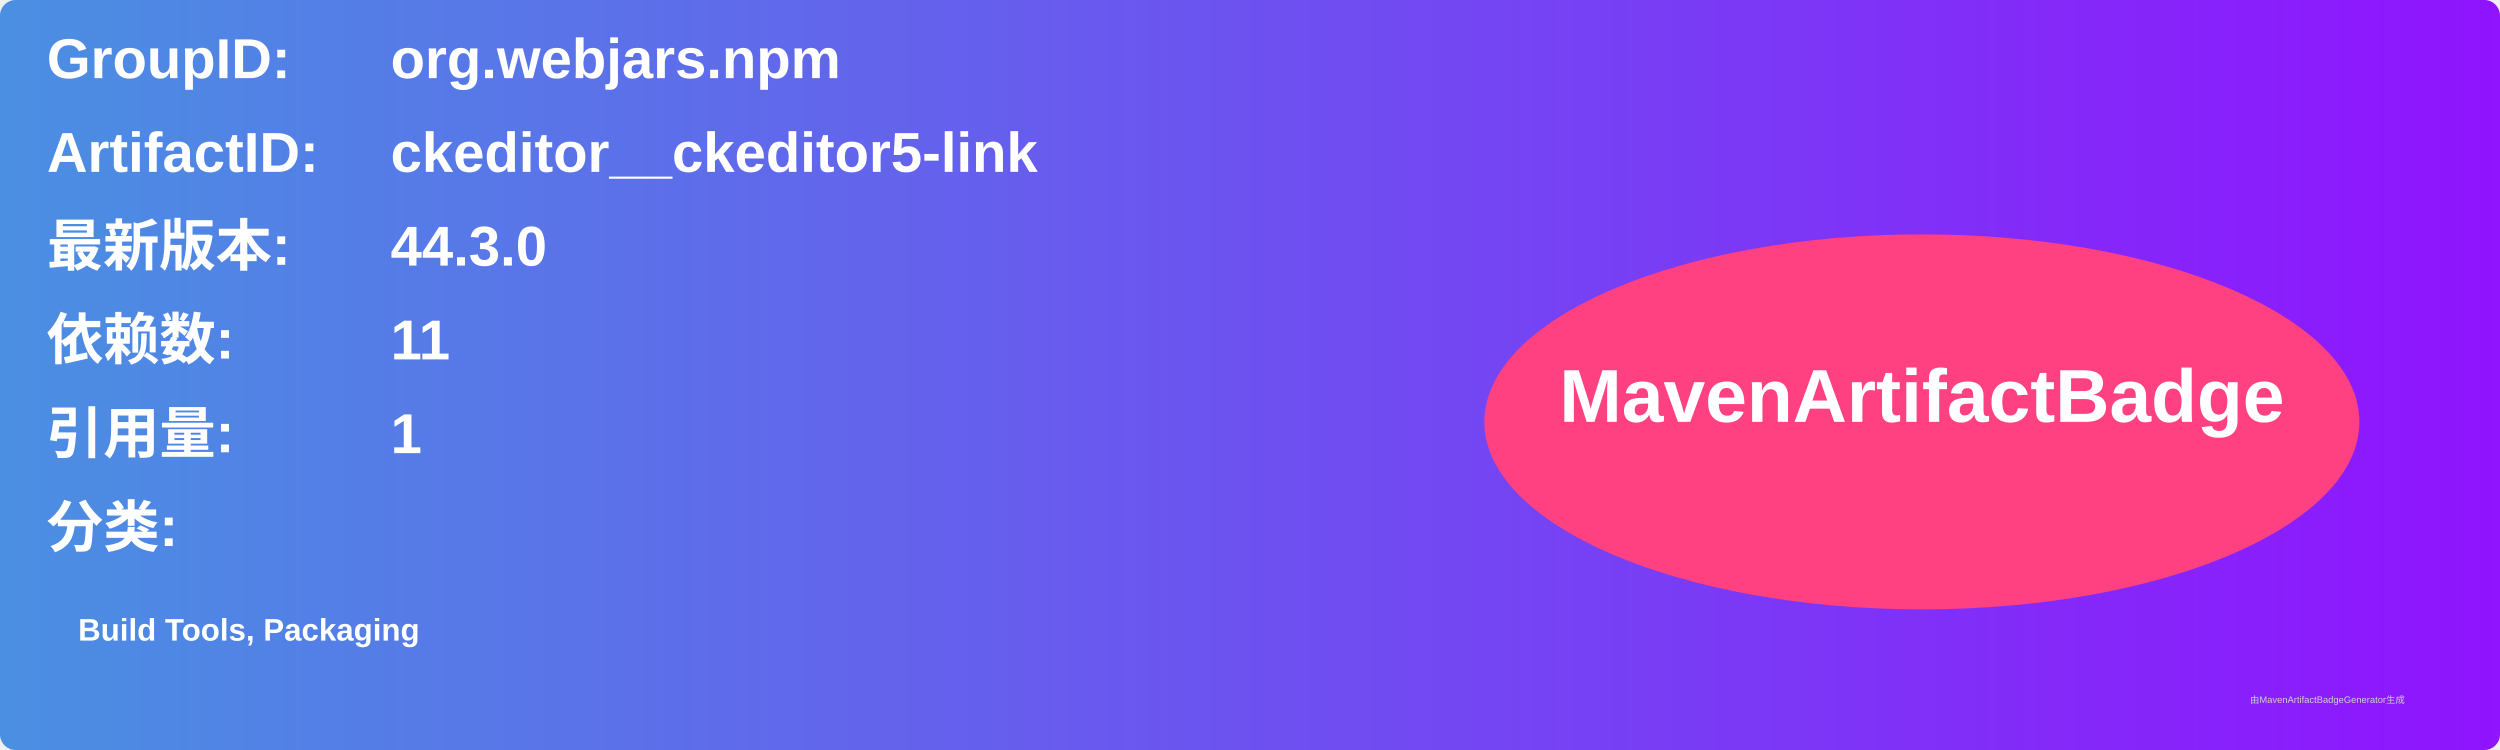
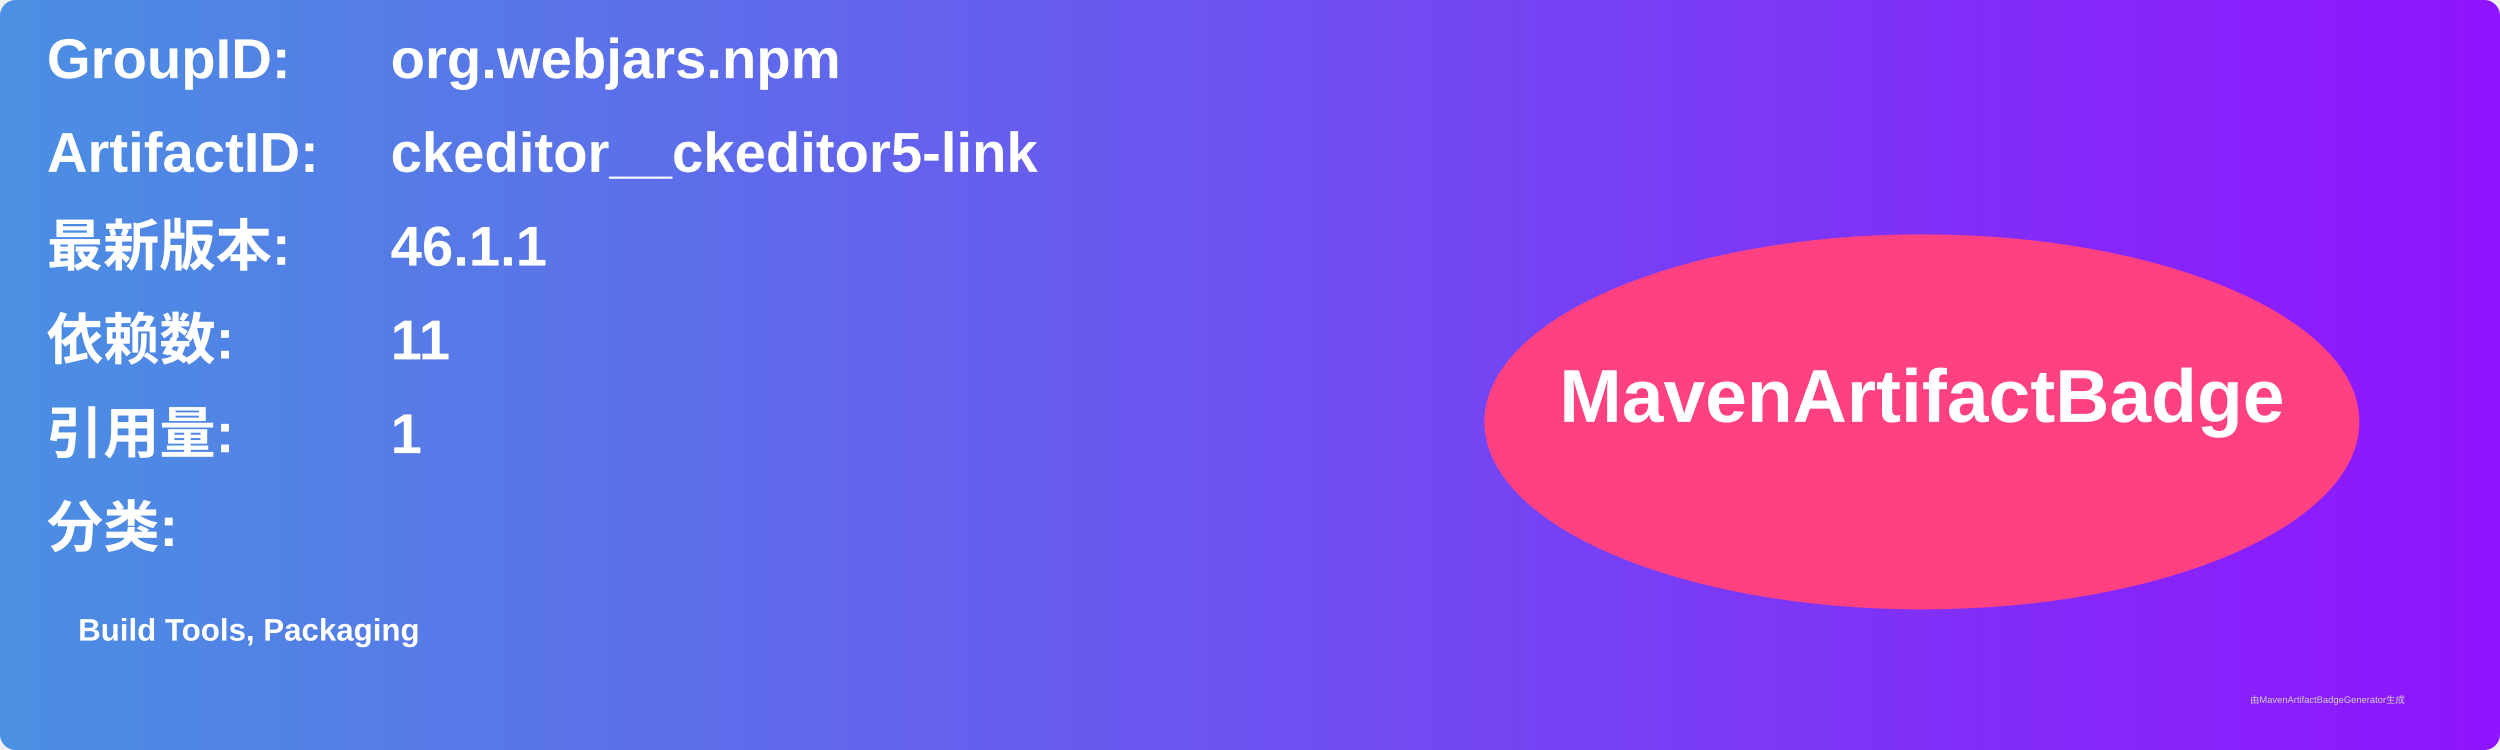
<svg xmlns="http://www.w3.org/2000/svg" width="800" height="240" viewBox="0 0 800 240">
  <linearGradient id="grad" x1="0%" y1="0%" x2="100%" y2="0%">
    <stop offset="0%" stop-color="#4a90e2" />
    <stop offset="100%" stop-color="#9013fe" />
  </linearGradient>
  <rect width="100%" height="100%" rx="5" ry="5" fill="url(#grad)" />
  <g transform="translate(15, 15)">
    <text x="0" y="10" font-family="Arial" font-size="18" fill="white" font-weight="bold" width="260">GroupID:</text>
    <text x="110" y="10" font-family="Arial" font-size="18" fill="white" font-weight="bold" width="460">org.webjars.npm</text>
    <text x="0" y="40" font-family="Arial" font-size="18" fill="white" font-weight="bold" width="260">ArtifactID:</text>
    <text x="110" y="40" font-family="Arial" font-size="18" fill="white" font-weight="bold" width="460">ckeditor__ckeditor5-link</text>
    <text x="0" y="70" font-family="Arial" font-size="18" fill="white" font-weight="bold">最新版本:</text>
    <text x="110" y="70" font-family="Arial" font-size="18" fill="white" font-weight="bold">
-       <tspan font-weight="bold">44.3.0</tspan>
+       <tspan font-weight="bold">46.1.1</tspan>
    </text>
    <text x="0" y="100" font-family="Arial" font-size="18" fill="white" font-weight="bold">依赖数: </text>
    <text x="110" y="100" font-family="Arial" font-size="18" fill="white">
      <tspan font-weight="bold">11</tspan>
    </text>
    <text x="0" y="130" font-family="Arial" font-size="18" fill="white" font-weight="bold">引用量: </text>
    <text x="110" y="130" font-family="Arial" font-size="18" fill="white">
      <tspan font-weight="bold">1</tspan>
    </text>
    <text x="0" y="160" font-family="Arial" font-size="18" fill="white" font-weight="bold">分类:</text>
    <text x="10" y="190" font-family="Arial" font-size="10" fill="white">
      <tspan font-weight="bold">Build Tools, Packaging</tspan>
    </text>
    <ellipse cx="600" cy="120" rx="140" ry="60" fill="#ff4081" />
    <text x="600" y="120" text-anchor="middle" font-family="Arial" font-size="24" fill="white" font-weight="bold">MavenArtifactBadge</text>
  </g>
  <text x="720" y="225" font-family="Arial" font-size="3" fill="#d0d0d0">由MavenArtifactBadgeGenerator生成</text>
</svg>
